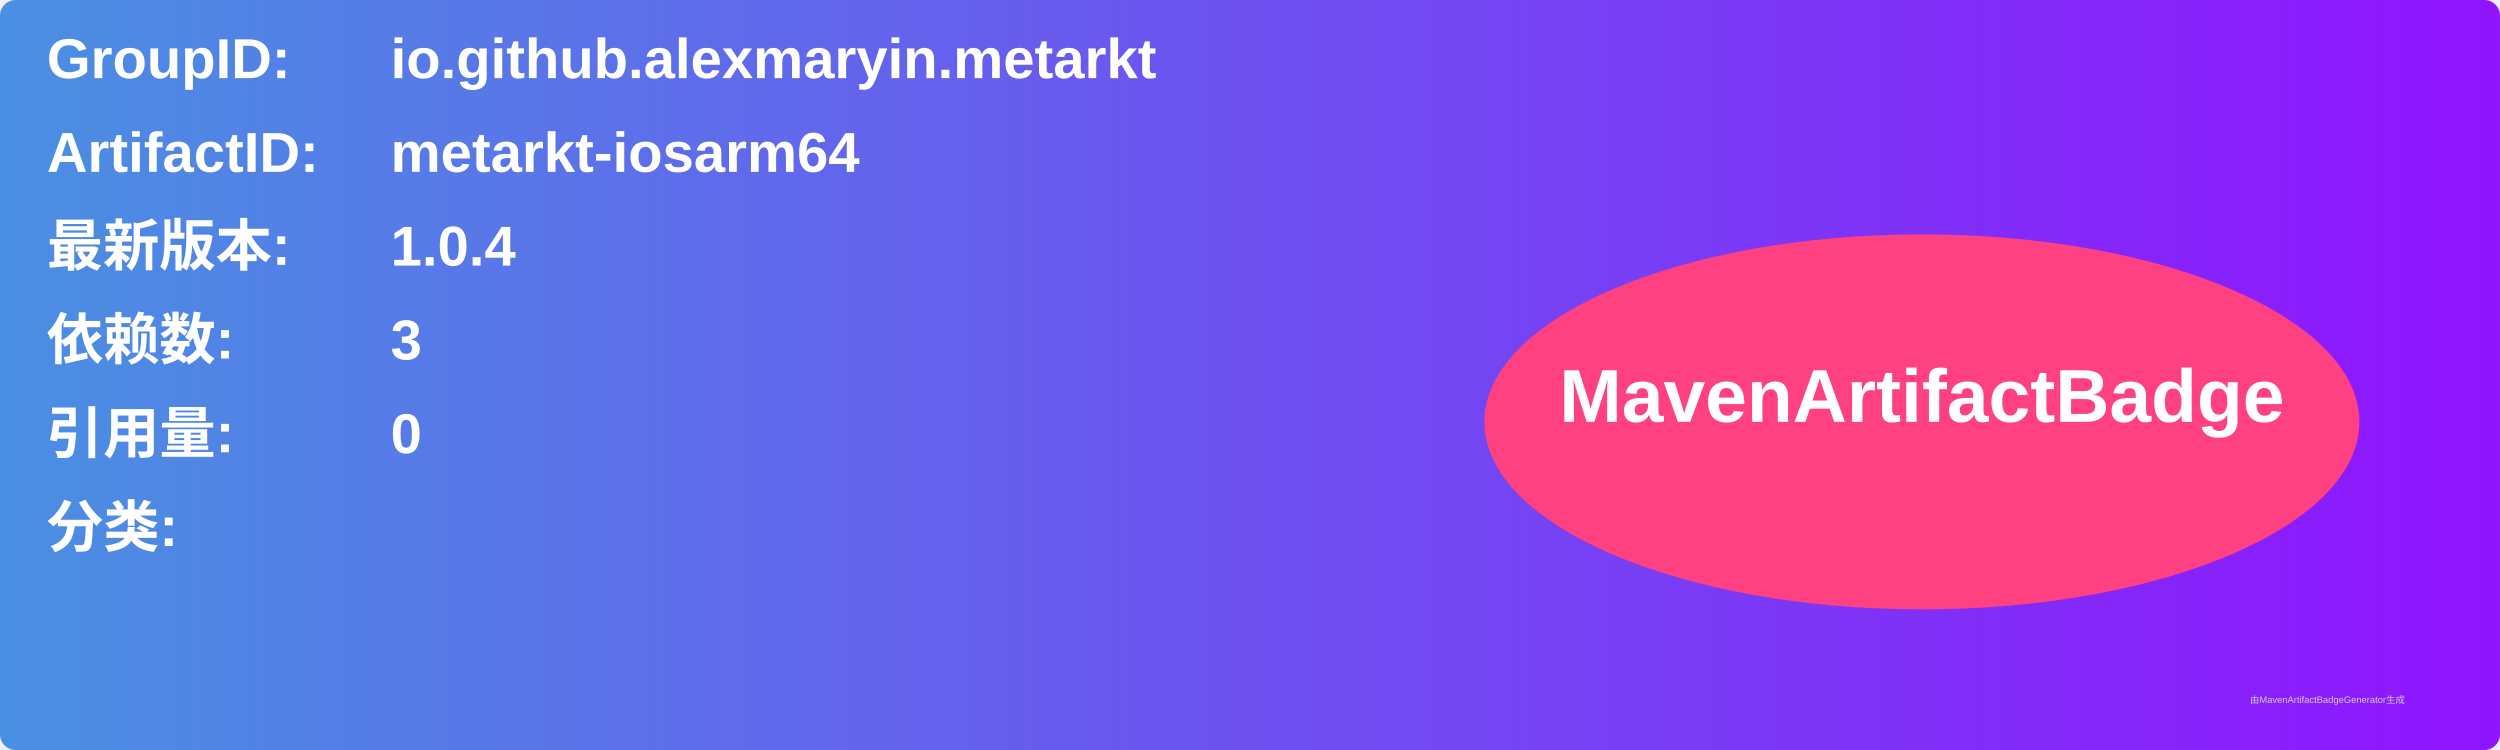
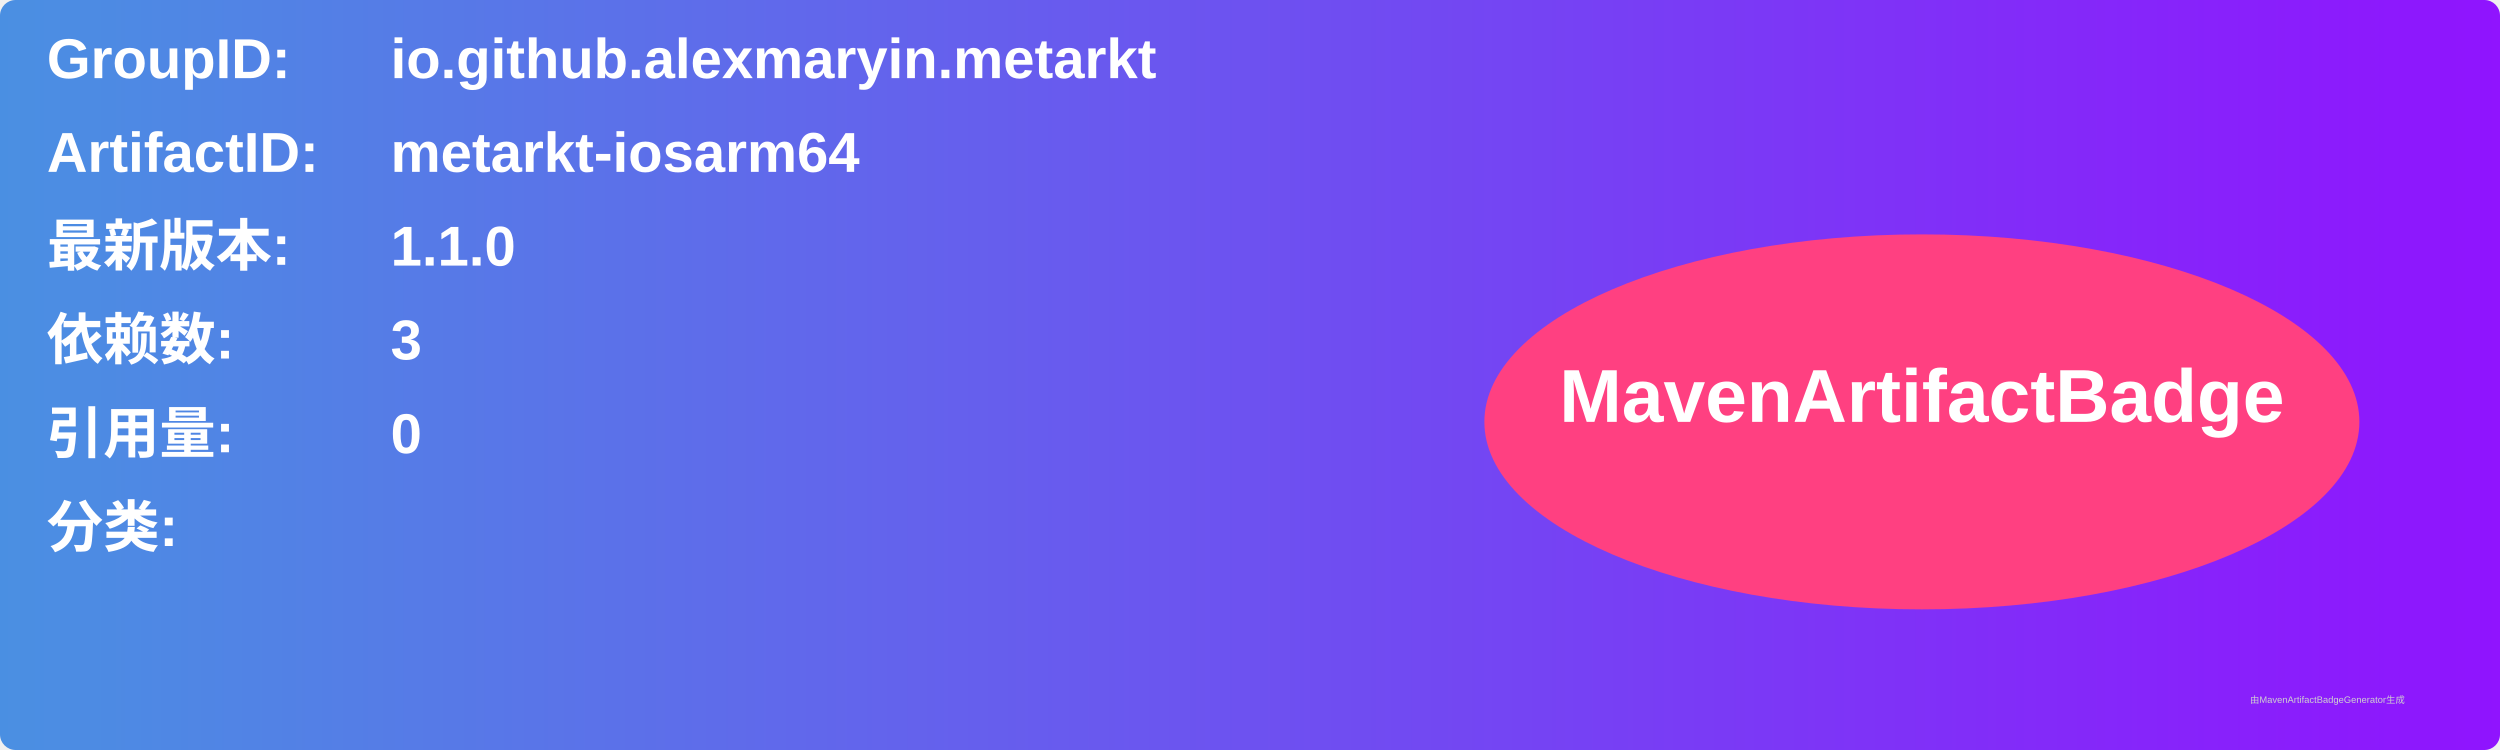
<svg xmlns="http://www.w3.org/2000/svg" width="800" height="240" viewBox="0 0 800 240">
  <linearGradient id="grad" x1="0%" y1="0%" x2="100%" y2="0%">
    <stop offset="0%" stop-color="#4a90e2" />
    <stop offset="100%" stop-color="#9013fe" />
  </linearGradient>
  <rect width="100%" height="100%" rx="5" ry="5" fill="url(#grad)" />
  <g transform="translate(15, 15)">
    <text x="0" y="10" font-family="Arial" font-size="18" fill="white" font-weight="bold" width="260">GroupID:</text>
    <text x="110" y="10" font-family="Arial" font-size="18" fill="white" font-weight="bold" width="460">io.github.alexmaryin.metarkt</text>
    <text x="0" y="40" font-family="Arial" font-size="18" fill="white" font-weight="bold" width="260">ArtifactID:</text>
    <text x="110" y="40" font-family="Arial" font-size="18" fill="white" font-weight="bold" width="460">metarkt-iosarm64</text>
    <text x="0" y="70" font-family="Arial" font-size="18" fill="white" font-weight="bold">最新版本:</text>
    <text x="110" y="70" font-family="Arial" font-size="18" fill="white" font-weight="bold">
-       <tspan font-weight="bold">1.0.4</tspan>
+       <tspan font-weight="bold">1.1.0</tspan>
    </text>
    <text x="0" y="100" font-family="Arial" font-size="18" fill="white" font-weight="bold">依赖数: </text>
    <text x="110" y="100" font-family="Arial" font-size="18" fill="white">
      <tspan font-weight="bold">3</tspan>
    </text>
    <text x="0" y="130" font-family="Arial" font-size="18" fill="white" font-weight="bold">引用量: </text>
    <text x="110" y="130" font-family="Arial" font-size="18" fill="white">
      <tspan font-weight="bold">0</tspan>
    </text>
    <text x="0" y="160" font-family="Arial" font-size="18" fill="white" font-weight="bold">分类:</text>
    <text x="10" y="190" font-family="Arial" font-size="10" fill="white">
      <tspan font-weight="bold" />
    </text>
    <ellipse cx="600" cy="120" rx="140" ry="60" fill="#ff4081" />
    <text x="600" y="120" text-anchor="middle" font-family="Arial" font-size="24" fill="white" font-weight="bold">MavenArtifactBadge</text>
  </g>
  <text x="720" y="225" font-family="Arial" font-size="3" fill="#d0d0d0">由MavenArtifactBadgeGenerator生成</text>
</svg>
